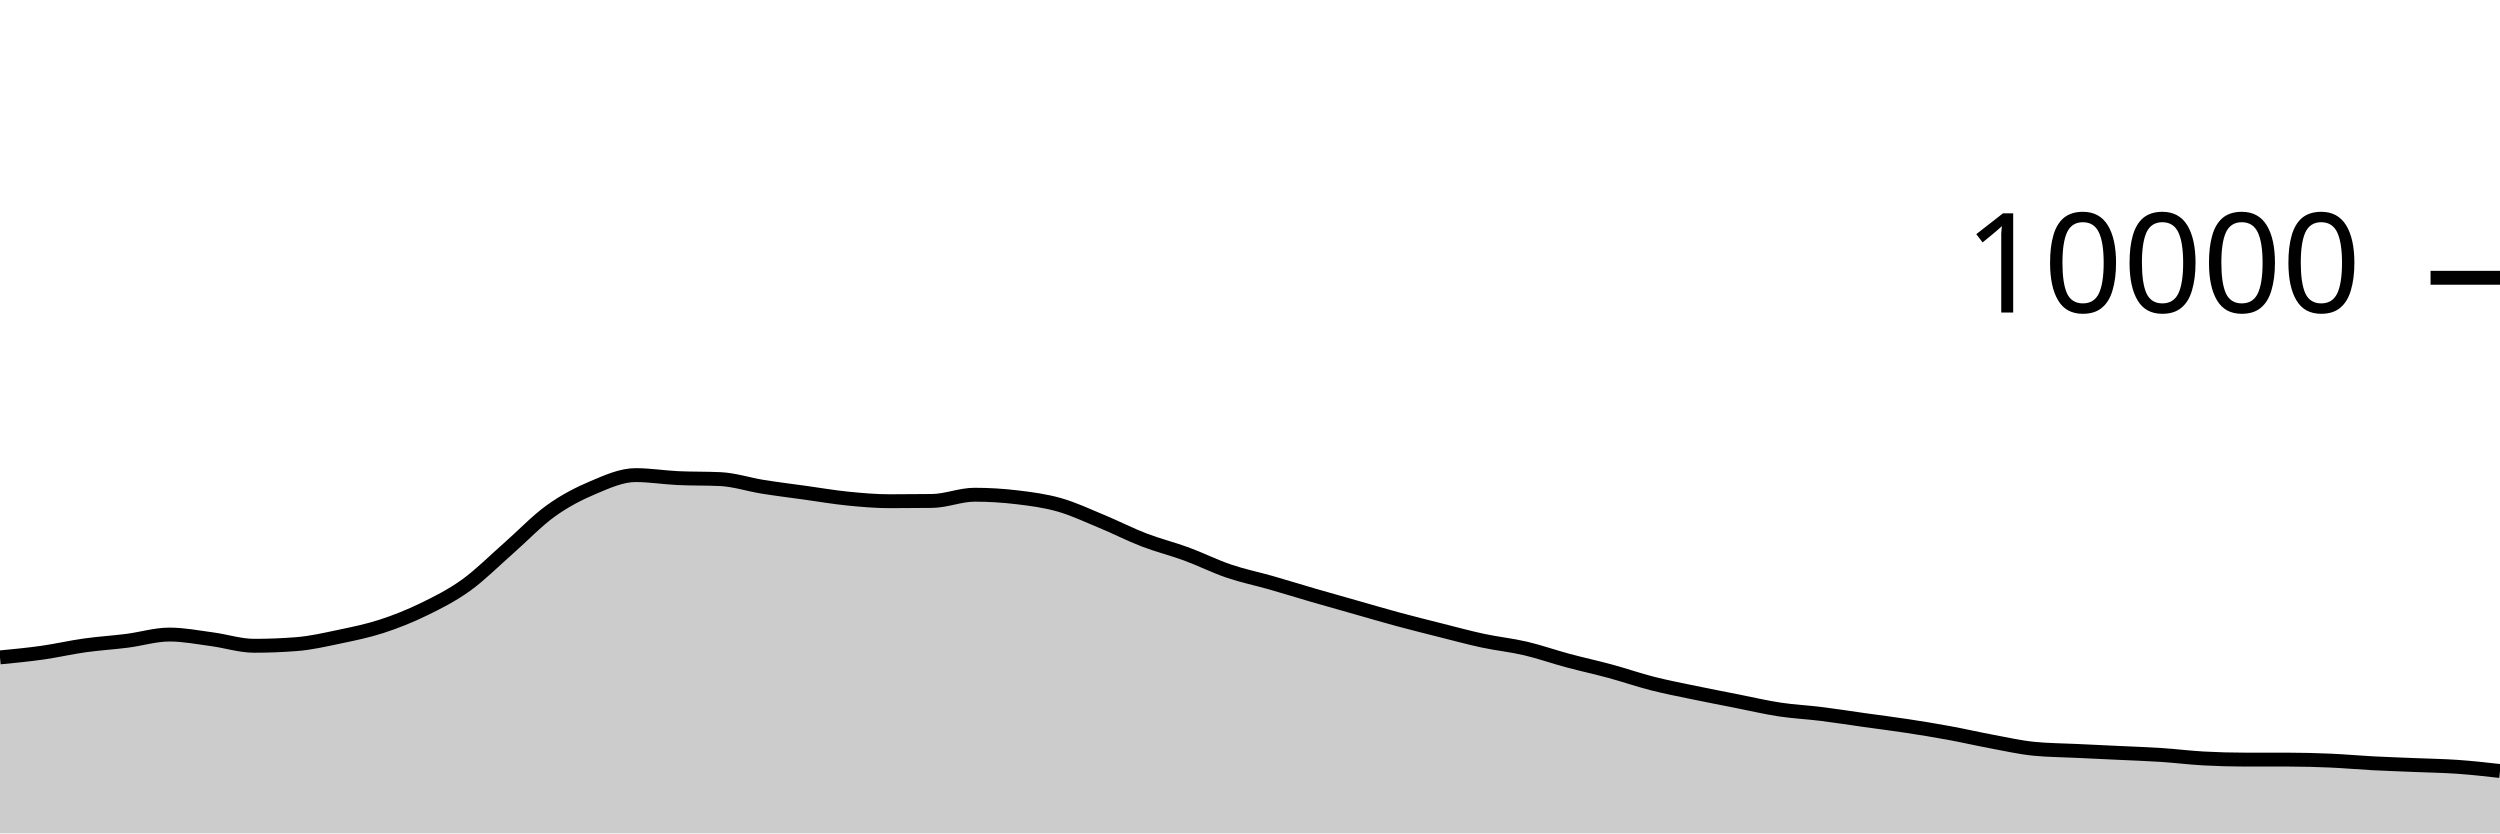
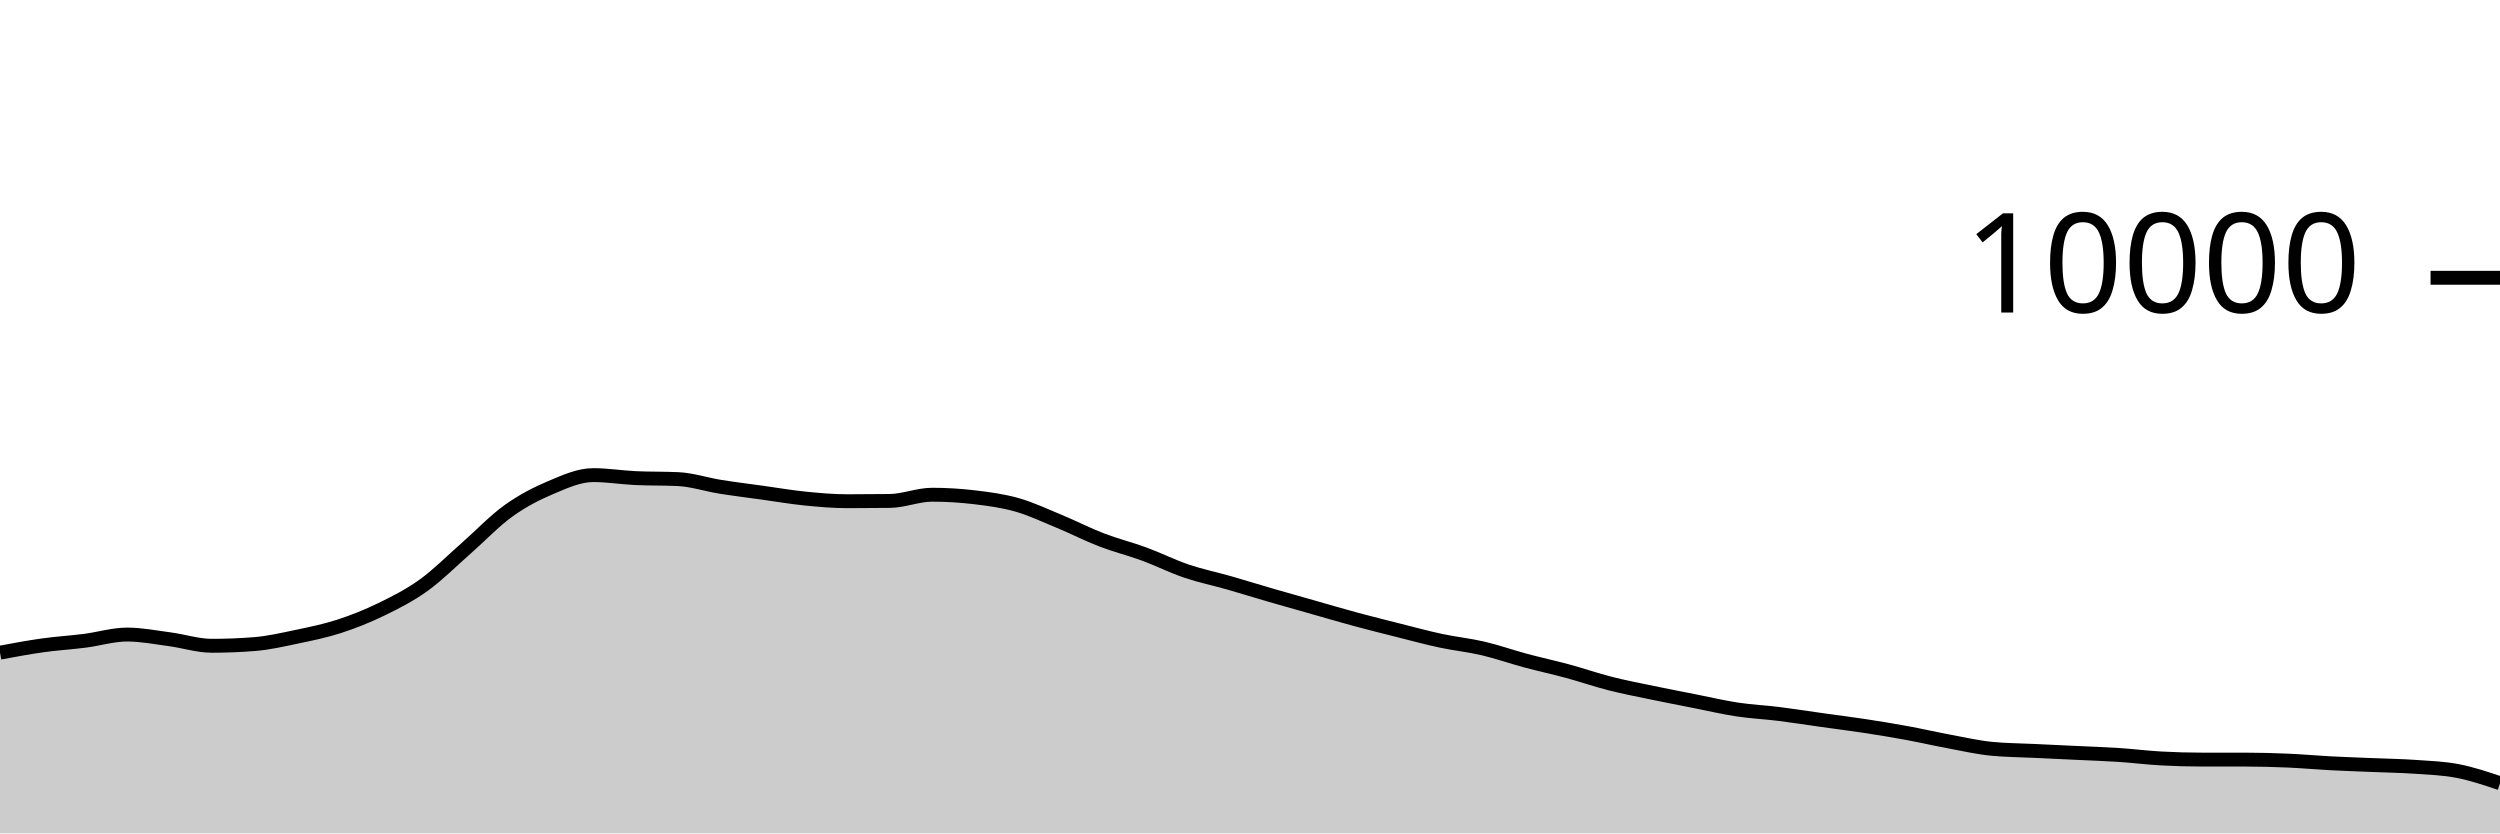
<svg xmlns="http://www.w3.org/2000/svg" viewBox="0 0 180 60">
  <g transform="translate(0,20)">
-     <path class="area" fill="rgba(0, 0, 0, 0.2)" d="M0,27.332C1.017,27.234,2.034,27.136,3.051,26.992C4.068,26.848,5.085,26.611,6.102,26.468C7.119,26.325,8.136,26.266,9.153,26.136C10.169,26.006,11.186,25.688,12.203,25.688C13.22,25.688,14.237,25.889,15.254,26.024C16.271,26.159,17.288,26.496,18.305,26.496C19.322,26.496,20.339,26.456,21.356,26.376C22.373,26.296,23.39,26.061,24.407,25.848C25.424,25.635,26.441,25.429,27.458,25.1C28.475,24.771,29.492,24.367,30.508,23.872C31.525,23.377,32.542,22.864,33.559,22.132C34.576,21.4,35.593,20.372,36.61,19.48C37.627,18.588,38.644,17.51,39.661,16.78C40.678,16.05,41.695,15.529,42.712,15.1C43.729,14.671,44.746,14.208,45.763,14.208C46.78,14.208,47.797,14.376,48.814,14.424C49.831,14.472,50.847,14.448,51.864,14.496C52.881,14.544,53.898,14.885,54.915,15.048C55.932,15.211,56.949,15.335,57.966,15.476C58.983,15.617,60,15.794,61.017,15.896C62.034,15.998,63.051,16.088,64.068,16.088C65.085,16.088,66.102,16.081,67.119,16.068C68.136,16.055,69.153,15.62,70.169,15.62C71.186,15.62,72.203,15.683,73.22,15.804C74.237,15.925,75.254,16.059,76.271,16.348C77.288,16.637,78.305,17.119,79.322,17.54C80.339,17.961,81.356,18.485,82.373,18.876C83.39,19.267,84.407,19.514,85.424,19.888C86.441,20.262,87.458,20.775,88.475,21.12C89.492,21.465,90.508,21.669,91.525,21.96C92.542,22.251,93.559,22.569,94.576,22.864C95.593,23.159,96.61,23.443,97.627,23.732C98.644,24.021,99.661,24.321,100.678,24.596C101.695,24.871,102.712,25.124,103.729,25.38C104.746,25.636,105.763,25.914,106.78,26.132C107.797,26.35,108.814,26.45,109.831,26.688C110.847,26.926,111.864,27.287,112.881,27.56C113.898,27.833,114.915,28.052,115.932,28.328C116.949,28.604,117.966,28.957,118.983,29.216C120,29.475,121.017,29.668,122.034,29.88C123.051,30.092,124.068,30.287,125.085,30.488C126.102,30.689,127.119,30.93,128.136,31.084C129.153,31.238,130.169,31.285,131.186,31.412C132.203,31.539,133.22,31.701,134.237,31.844C135.254,31.987,136.271,32.113,137.288,32.268C138.305,32.423,139.322,32.589,140.339,32.776C141.356,32.963,142.373,33.199,143.39,33.388C144.407,33.577,145.424,33.811,146.441,33.912C147.458,34.013,148.475,34.015,149.492,34.064C150.508,34.113,151.525,34.159,152.542,34.208C153.559,34.257,154.576,34.289,155.593,34.356C156.61,34.423,157.627,34.552,158.644,34.608C159.661,34.664,160.678,34.692,161.695,34.692C162.712,34.692,163.729,34.692,164.746,34.692C165.763,34.692,166.78,34.72,167.797,34.764C168.814,34.808,169.831,34.903,170.847,34.956C171.864,35.009,172.881,35.041,173.898,35.084C174.915,35.127,175.932,35.141,176.949,35.212C177.966,35.283,178.983,35.398,180,35.512L180,40C178.983,40,177.966,40,176.949,40C175.932,40,174.915,40,173.898,40C172.881,40,171.864,40,170.847,40C169.831,40,168.814,40,167.797,40C166.78,40,165.763,40,164.746,40C163.729,40,162.712,40,161.695,40C160.678,40,159.661,40,158.644,40C157.627,40,156.61,40,155.593,40C154.576,40,153.559,40,152.542,40C151.525,40,150.508,40,149.492,40C148.475,40,147.458,40,146.441,40C145.424,40,144.407,40,143.39,40C142.373,40,141.356,40,140.339,40C139.322,40,138.305,40,137.288,40C136.271,40,135.254,40,134.237,40C133.22,40,132.203,40,131.186,40C130.169,40,129.153,40,128.136,40C127.119,40,126.102,40,125.085,40C124.068,40,123.051,40,122.034,40C121.017,40,120,40,118.983,40C117.966,40,116.949,40,115.932,40C114.915,40,113.898,40,112.881,40C111.864,40,110.847,40,109.831,40C108.814,40,107.797,40,106.78,40C105.763,40,104.746,40,103.729,40C102.712,40,101.695,40,100.678,40C99.661,40,98.644,40,97.627,40C96.61,40,95.593,40,94.576,40C93.559,40,92.542,40,91.525,40C90.508,40,89.492,40,88.475,40C87.458,40,86.441,40,85.424,40C84.407,40,83.39,40,82.373,40C81.356,40,80.339,40,79.322,40C78.305,40,77.288,40,76.271,40C75.254,40,74.237,40,73.22,40C72.203,40,71.186,40,70.169,40C69.153,40,68.136,40,67.119,40C66.102,40,65.085,40,64.068,40C63.051,40,62.034,40,61.017,40C60,40,58.983,40,57.966,40C56.949,40,55.932,40,54.915,40C53.898,40,52.881,40,51.864,40C50.847,40,49.831,40,48.814,40C47.797,40,46.78,40,45.763,40C44.746,40,43.729,40,42.712,40C41.695,40,40.678,40,39.661,40C38.644,40,37.627,40,36.61,40C35.593,40,34.576,40,33.559,40C32.542,40,31.525,40,30.508,40C29.492,40,28.475,40,27.458,40C26.441,40,25.424,40,24.407,40C23.39,40,22.373,40,21.356,40C20.339,40,19.322,40,18.305,40C17.288,40,16.271,40,15.254,40C14.237,40,13.22,40,12.203,40C11.186,40,10.169,40,9.153,40C8.136,40,7.119,40,6.102,40C5.085,40,4.068,40,3.051,40C2.034,40,1.017,40,0,40Z" />
-     <path class="line" stroke="black" fill="none" d="M0,27.332C1.017,27.234,2.034,27.136,3.051,26.992C4.068,26.848,5.085,26.611,6.102,26.468C7.119,26.325,8.136,26.266,9.153,26.136C10.169,26.006,11.186,25.688,12.203,25.688C13.22,25.688,14.237,25.889,15.254,26.024C16.271,26.159,17.288,26.496,18.305,26.496C19.322,26.496,20.339,26.456,21.356,26.376C22.373,26.296,23.39,26.061,24.407,25.848C25.424,25.635,26.441,25.429,27.458,25.1C28.475,24.771,29.492,24.367,30.508,23.872C31.525,23.377,32.542,22.864,33.559,22.132C34.576,21.4,35.593,20.372,36.61,19.48C37.627,18.588,38.644,17.51,39.661,16.78C40.678,16.05,41.695,15.529,42.712,15.1C43.729,14.671,44.746,14.208,45.763,14.208C46.78,14.208,47.797,14.376,48.814,14.424C49.831,14.472,50.847,14.448,51.864,14.496C52.881,14.544,53.898,14.885,54.915,15.048C55.932,15.211,56.949,15.335,57.966,15.476C58.983,15.617,60,15.794,61.017,15.896C62.034,15.998,63.051,16.088,64.068,16.088C65.085,16.088,66.102,16.081,67.119,16.068C68.136,16.055,69.153,15.62,70.169,15.62C71.186,15.62,72.203,15.683,73.22,15.804C74.237,15.925,75.254,16.059,76.271,16.348C77.288,16.637,78.305,17.119,79.322,17.54C80.339,17.961,81.356,18.485,82.373,18.876C83.39,19.267,84.407,19.514,85.424,19.888C86.441,20.262,87.458,20.775,88.475,21.12C89.492,21.465,90.508,21.669,91.525,21.96C92.542,22.251,93.559,22.569,94.576,22.864C95.593,23.159,96.61,23.443,97.627,23.732C98.644,24.021,99.661,24.321,100.678,24.596C101.695,24.871,102.712,25.124,103.729,25.38C104.746,25.636,105.763,25.914,106.78,26.132C107.797,26.35,108.814,26.45,109.831,26.688C110.847,26.926,111.864,27.287,112.881,27.56C113.898,27.833,114.915,28.052,115.932,28.328C116.949,28.604,117.966,28.957,118.983,29.216C120,29.475,121.017,29.668,122.034,29.88C123.051,30.092,124.068,30.287,125.085,30.488C126.102,30.689,127.119,30.93,128.136,31.084C129.153,31.238,130.169,31.285,131.186,31.412C132.203,31.539,133.22,31.701,134.237,31.844C135.254,31.987,136.271,32.113,137.288,32.268C138.305,32.423,139.322,32.589,140.339,32.776C141.356,32.963,142.373,33.199,143.39,33.388C144.407,33.577,145.424,33.811,146.441,33.912C147.458,34.013,148.475,34.015,149.492,34.064C150.508,34.113,151.525,34.159,152.542,34.208C153.559,34.257,154.576,34.289,155.593,34.356C156.61,34.423,157.627,34.552,158.644,34.608C159.661,34.664,160.678,34.692,161.695,34.692C162.712,34.692,163.729,34.692,164.746,34.692C165.763,34.692,166.78,34.72,167.797,34.764C168.814,34.808,169.831,34.903,170.847,34.956C171.864,35.009,172.881,35.041,173.898,35.084C174.915,35.127,175.932,35.141,176.949,35.212C177.966,35.283,178.983,35.398,180,35.512" />
+     <path class="area" fill="rgba(0, 0, 0, 0.2)" d="M0,26.992C1.017,26.801,2.034,26.611,3.051,26.468C4.068,26.325,5.085,26.266,6.102,26.136C7.119,26.006,8.136,25.688,9.153,25.688C10.169,25.688,11.186,25.889,12.203,26.024C13.22,26.159,14.237,26.496,15.254,26.496C16.271,26.496,17.288,26.456,18.305,26.376C19.322,26.296,20.339,26.061,21.356,25.848C22.373,25.635,23.39,25.429,24.407,25.1C25.424,24.771,26.441,24.367,27.458,23.872C28.475,23.377,29.492,22.864,30.508,22.132C31.525,21.4,32.542,20.372,33.559,19.48C34.576,18.588,35.593,17.51,36.61,16.78C37.627,16.05,38.644,15.529,39.661,15.1C40.678,14.671,41.695,14.208,42.712,14.208C43.729,14.208,44.746,14.376,45.763,14.424C46.78,14.472,47.797,14.448,48.814,14.496C49.831,14.544,50.847,14.885,51.864,15.048C52.881,15.211,53.898,15.335,54.915,15.476C55.932,15.617,56.949,15.794,57.966,15.896C58.983,15.998,60,16.088,61.017,16.088C62.034,16.088,63.051,16.081,64.068,16.068C65.085,16.055,66.102,15.62,67.119,15.62C68.136,15.62,69.153,15.683,70.169,15.804C71.186,15.925,72.203,16.059,73.22,16.348C74.237,16.637,75.254,17.119,76.271,17.54C77.288,17.961,78.305,18.485,79.322,18.876C80.339,19.267,81.356,19.514,82.373,19.888C83.39,20.262,84.407,20.775,85.424,21.12C86.441,21.465,87.458,21.669,88.475,21.96C89.492,22.251,90.508,22.569,91.525,22.864C92.542,23.159,93.559,23.443,94.576,23.732C95.593,24.021,96.61,24.321,97.627,24.596C98.644,24.871,99.661,25.124,100.678,25.38C101.695,25.636,102.712,25.914,103.729,26.132C104.746,26.35,105.763,26.45,106.78,26.688C107.797,26.926,108.814,27.287,109.831,27.56C110.847,27.833,111.864,28.052,112.881,28.328C113.898,28.604,114.915,28.957,115.932,29.216C116.949,29.475,117.966,29.668,118.983,29.88C120,30.092,121.017,30.287,122.034,30.488C123.051,30.689,124.068,30.93,125.085,31.084C126.102,31.238,127.119,31.285,128.136,31.412C129.153,31.539,130.169,31.701,131.186,31.844C132.203,31.987,133.22,32.113,134.237,32.268C135.254,32.423,136.271,32.589,137.288,32.776C138.305,32.963,139.322,33.199,140.339,33.388C141.356,33.577,142.373,33.811,143.39,33.912C144.407,34.013,145.424,34.015,146.441,34.064C147.458,34.113,148.475,34.159,149.492,34.208C150.508,34.257,151.525,34.289,152.542,34.356C153.559,34.423,154.576,34.552,155.593,34.608C156.61,34.664,157.627,34.692,158.644,34.692C159.661,34.692,160.678,34.692,161.695,34.692C162.712,34.692,163.729,34.72,164.746,34.764C165.763,34.808,166.78,34.903,167.797,34.956C168.814,35.009,169.831,35.041,170.847,35.084C171.864,35.127,172.881,35.141,173.898,35.212C174.915,35.283,175.932,35.315,176.949,35.512C177.966,35.709,178.983,36.05,180,36.392L180,40C178.983,40,177.966,40,176.949,40C175.932,40,174.915,40,173.898,40C172.881,40,171.864,40,170.847,40C169.831,40,168.814,40,167.797,40C166.78,40,165.763,40,164.746,40C163.729,40,162.712,40,161.695,40C160.678,40,159.661,40,158.644,40C157.627,40,156.61,40,155.593,40C154.576,40,153.559,40,152.542,40C151.525,40,150.508,40,149.492,40C148.475,40,147.458,40,146.441,40C145.424,40,144.407,40,143.39,40C142.373,40,141.356,40,140.339,40C139.322,40,138.305,40,137.288,40C136.271,40,135.254,40,134.237,40C133.22,40,132.203,40,131.186,40C130.169,40,129.153,40,128.136,40C127.119,40,126.102,40,125.085,40C124.068,40,123.051,40,122.034,40C121.017,40,120,40,118.983,40C117.966,40,116.949,40,115.932,40C114.915,40,113.898,40,112.881,40C111.864,40,110.847,40,109.831,40C108.814,40,107.797,40,106.78,40C105.763,40,104.746,40,103.729,40C102.712,40,101.695,40,100.678,40C99.661,40,98.644,40,97.627,40C96.61,40,95.593,40,94.576,40C93.559,40,92.542,40,91.525,40C90.508,40,89.492,40,88.475,40C87.458,40,86.441,40,85.424,40C84.407,40,83.39,40,82.373,40C81.356,40,80.339,40,79.322,40C78.305,40,77.288,40,76.271,40C75.254,40,74.237,40,73.22,40C72.203,40,71.186,40,70.169,40C69.153,40,68.136,40,67.119,40C66.102,40,65.085,40,64.068,40C63.051,40,62.034,40,61.017,40C60,40,58.983,40,57.966,40C56.949,40,55.932,40,54.915,40C53.898,40,52.881,40,51.864,40C50.847,40,49.831,40,48.814,40C47.797,40,46.78,40,45.763,40C44.746,40,43.729,40,42.712,40C41.695,40,40.678,40,39.661,40C38.644,40,37.627,40,36.61,40C35.593,40,34.576,40,33.559,40C32.542,40,31.525,40,30.508,40C29.492,40,28.475,40,27.458,40C26.441,40,25.424,40,24.407,40C23.39,40,22.373,40,21.356,40C20.339,40,19.322,40,18.305,40C17.288,40,16.271,40,15.254,40C14.237,40,13.22,40,12.203,40C11.186,40,10.169,40,9.153,40C8.136,40,7.119,40,6.102,40C5.085,40,4.068,40,3.051,40C2.034,40,1.017,40,0,40Z" />
+     <path class="line" stroke="black" fill="none" d="M0,26.992C1.017,26.801,2.034,26.611,3.051,26.468C4.068,26.325,5.085,26.266,6.102,26.136C7.119,26.006,8.136,25.688,9.153,25.688C10.169,25.688,11.186,25.889,12.203,26.024C13.22,26.159,14.237,26.496,15.254,26.496C16.271,26.496,17.288,26.456,18.305,26.376C19.322,26.296,20.339,26.061,21.356,25.848C22.373,25.635,23.39,25.429,24.407,25.1C25.424,24.771,26.441,24.367,27.458,23.872C28.475,23.377,29.492,22.864,30.508,22.132C31.525,21.4,32.542,20.372,33.559,19.48C34.576,18.588,35.593,17.51,36.61,16.78C37.627,16.05,38.644,15.529,39.661,15.1C40.678,14.671,41.695,14.208,42.712,14.208C43.729,14.208,44.746,14.376,45.763,14.424C46.78,14.472,47.797,14.448,48.814,14.496C49.831,14.544,50.847,14.885,51.864,15.048C52.881,15.211,53.898,15.335,54.915,15.476C55.932,15.617,56.949,15.794,57.966,15.896C58.983,15.998,60,16.088,61.017,16.088C62.034,16.088,63.051,16.081,64.068,16.068C65.085,16.055,66.102,15.62,67.119,15.62C68.136,15.62,69.153,15.683,70.169,15.804C71.186,15.925,72.203,16.059,73.22,16.348C74.237,16.637,75.254,17.119,76.271,17.54C77.288,17.961,78.305,18.485,79.322,18.876C80.339,19.267,81.356,19.514,82.373,19.888C83.39,20.262,84.407,20.775,85.424,21.12C86.441,21.465,87.458,21.669,88.475,21.96C89.492,22.251,90.508,22.569,91.525,22.864C92.542,23.159,93.559,23.443,94.576,23.732C95.593,24.021,96.61,24.321,97.627,24.596C98.644,24.871,99.661,25.124,100.678,25.38C101.695,25.636,102.712,25.914,103.729,26.132C104.746,26.35,105.763,26.45,106.78,26.688C107.797,26.926,108.814,27.287,109.831,27.56C110.847,27.833,111.864,28.052,112.881,28.328C113.898,28.604,114.915,28.957,115.932,29.216C116.949,29.475,117.966,29.668,118.983,29.88C120,30.092,121.017,30.287,122.034,30.488C123.051,30.689,124.068,30.93,125.085,31.084C126.102,31.238,127.119,31.285,128.136,31.412C129.153,31.539,130.169,31.701,131.186,31.844C132.203,31.987,133.22,32.113,134.237,32.268C135.254,32.423,136.271,32.589,137.288,32.776C138.305,32.963,139.322,33.199,140.339,33.388C141.356,33.577,142.373,33.811,143.39,33.912C144.407,34.013,145.424,34.015,146.441,34.064C147.458,34.113,148.475,34.159,149.492,34.208C150.508,34.257,151.525,34.289,152.542,34.356C153.559,34.423,154.576,34.552,155.593,34.608C156.61,34.664,157.627,34.692,158.644,34.692C159.661,34.692,160.678,34.692,161.695,34.692C162.712,34.692,163.729,34.72,164.746,34.764C165.763,34.808,166.78,34.903,167.797,34.956C168.814,35.009,169.831,35.041,170.847,35.084C171.864,35.127,172.881,35.141,173.898,35.212C174.915,35.283,175.932,35.315,176.949,35.512C177.966,35.709,178.983,36.05,180,36.392" />
    <path class="axis-ceiling" stroke-width="1" stroke="black" fill="none" d="M175,0L180,0" />
    <text class="axis-ceiling-label" font-family="sans-serif" text-anchor="end" font-size="10px" x="170" y="2.5">10000</text>
  </g>
</svg>
